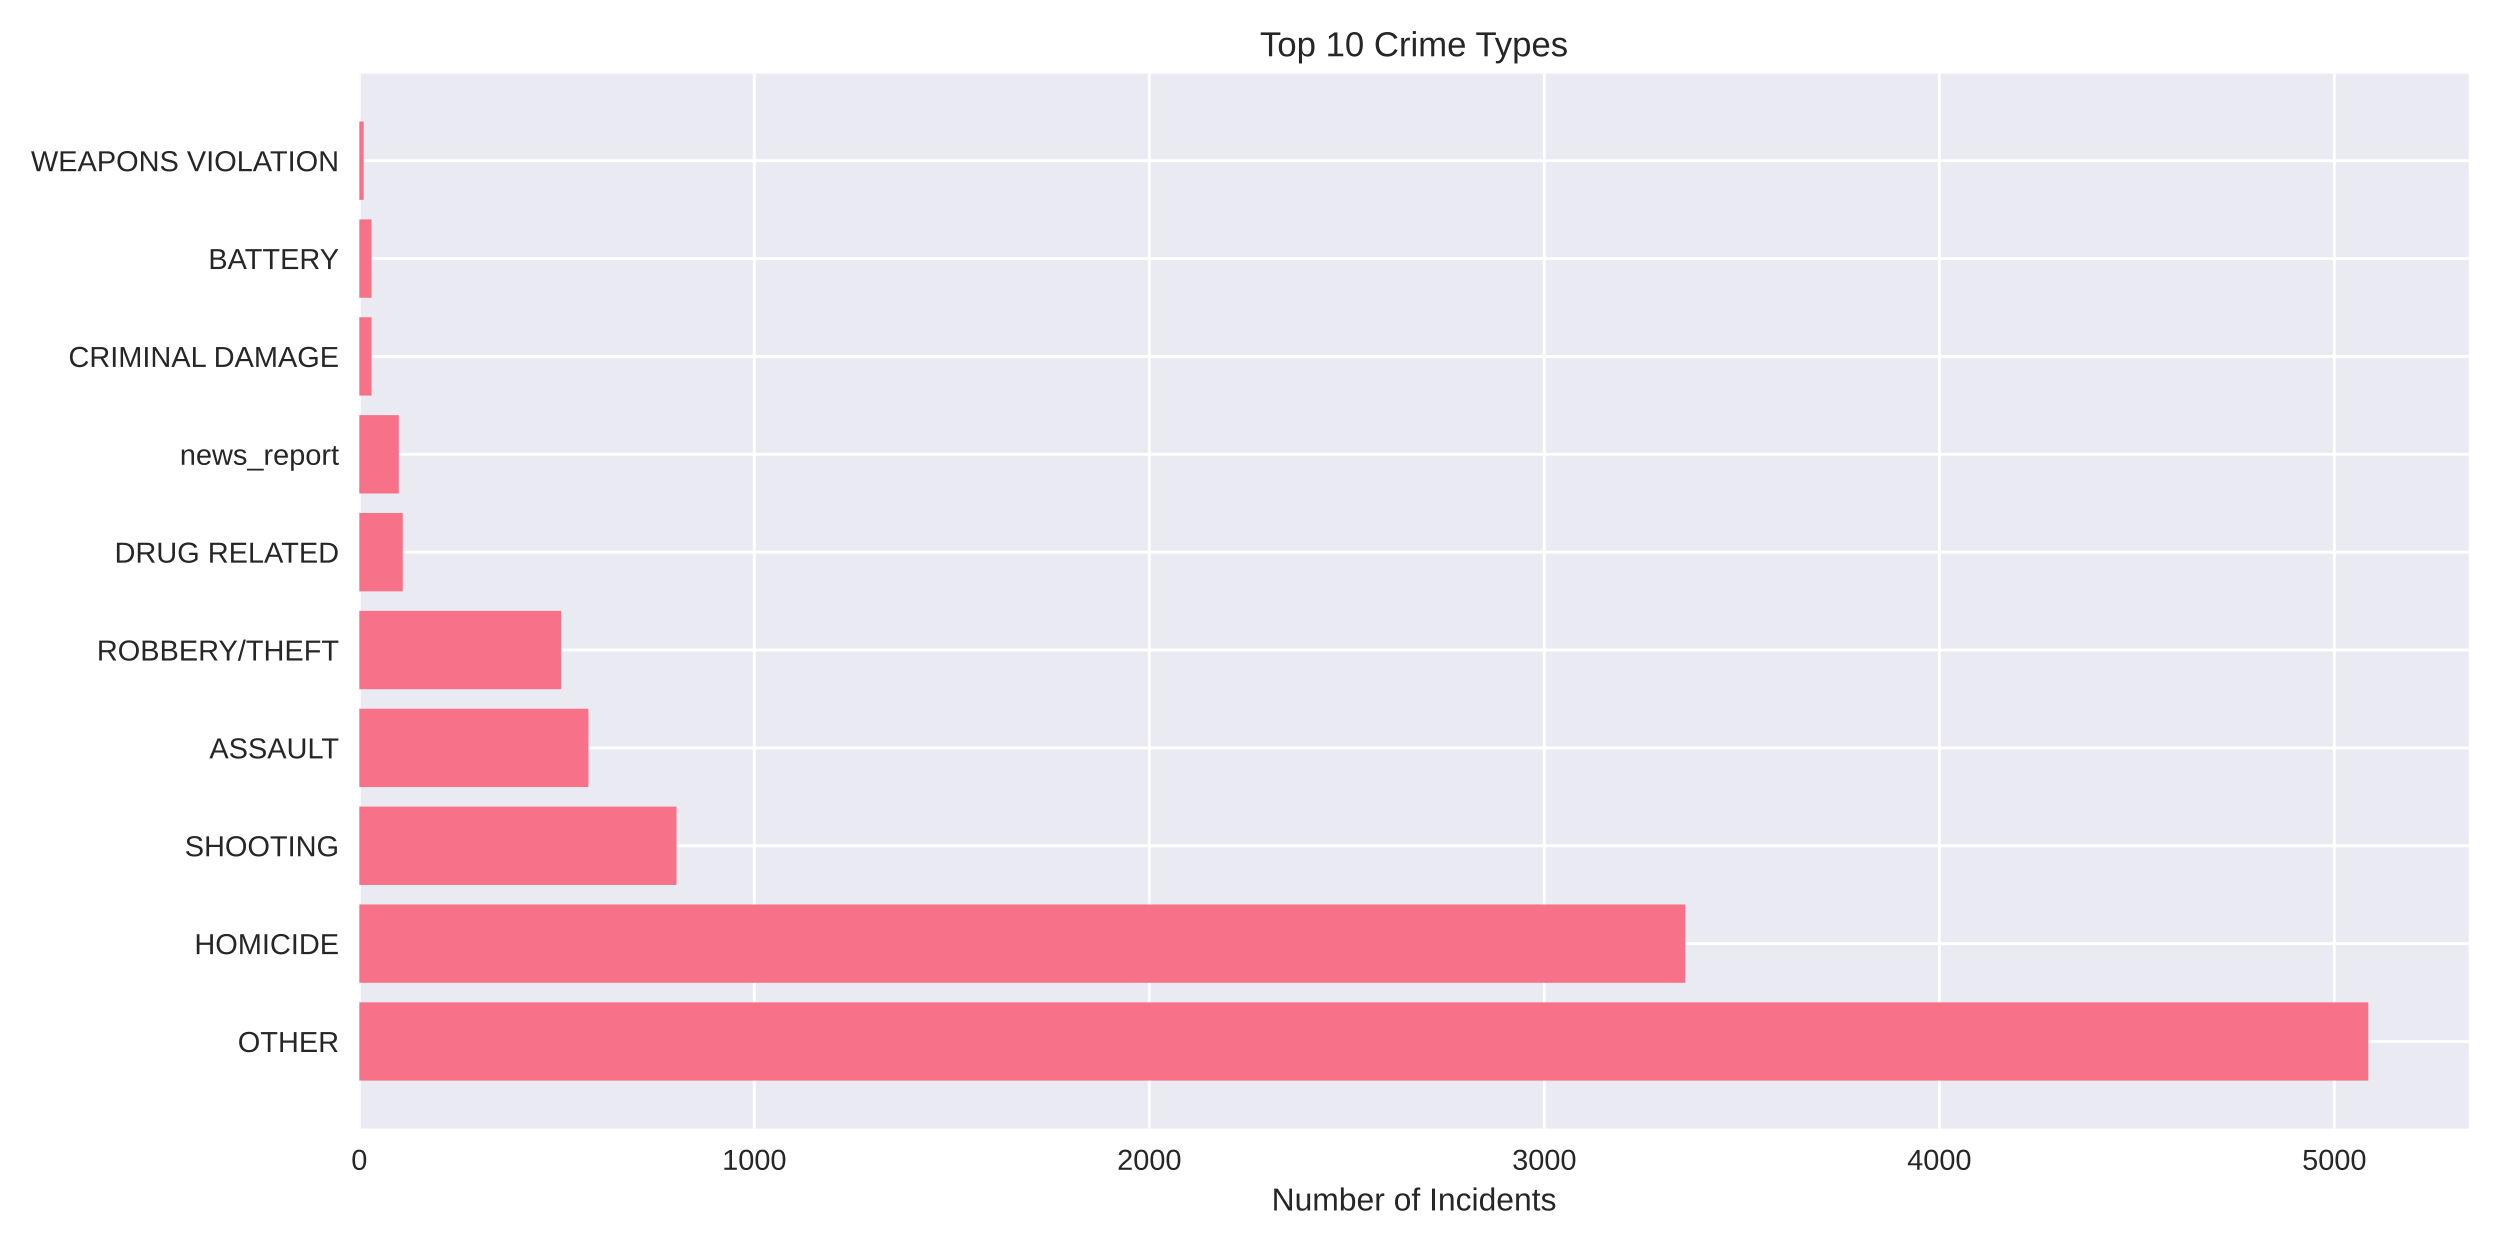
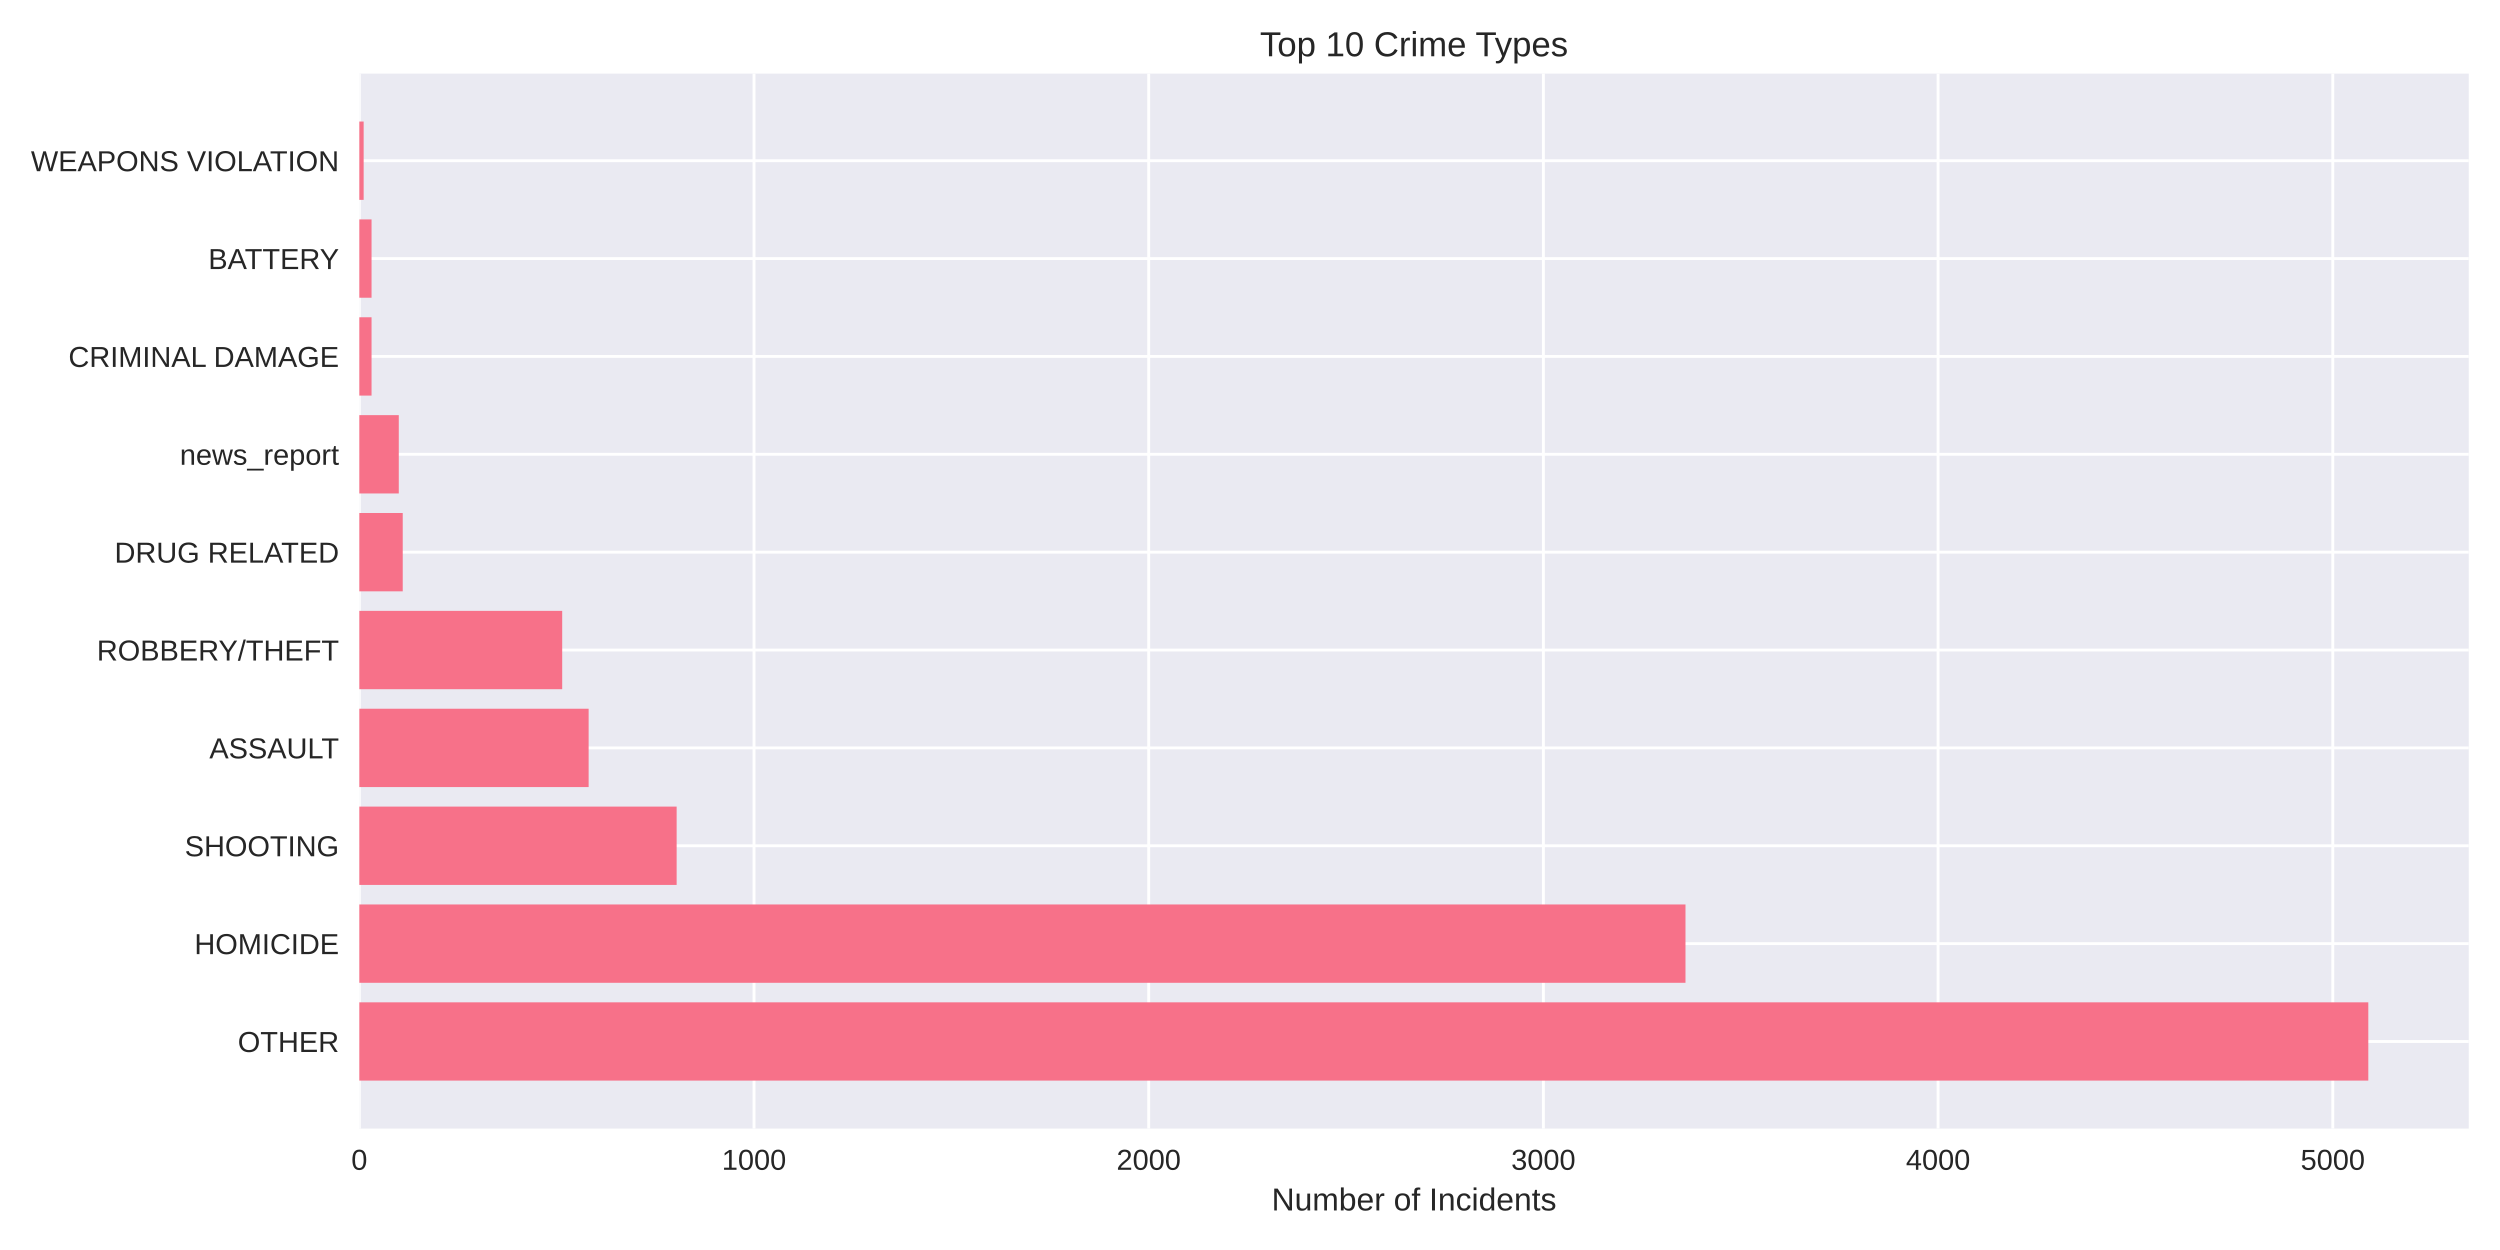
<svg xmlns="http://www.w3.org/2000/svg" width="864pt" height="432pt" viewBox="0 0 864 432" version="1.1">
  <defs>
    <style type="text/css">*{stroke-linejoin: round; stroke-linecap: butt}</style>
  </defs>
  <g id="figure_1">
    <g id="patch_1">
      <path d="M 0 432  L 864 432  L 864 0  L 0 0  z " style="fill: #ffffff" />
    </g>
    <g id="axes_1">
      <g id="patch_2">
        <path d="M 124.18 390.04  L 853.2 390.04  L 853.2 25.44  L 124.18 25.44  z " style="fill: #eaeaf2" />
      </g>
      <g id="matplotlib.axis_1">
        <g id="xtick_1">
          <g id="line2d_1">
-             <path d="M 124.18 390.04  L 124.18 25.44  " clip-path="url(#pbbd5abdd19)" style="fill: none; stroke: #ffffff; stroke-linecap: round" />
+             <path d="M 124.18 390.04  L 124.18 25.44  " clip-path="url(#pd1e3768501)" style="fill: none; stroke: #ffffff; stroke-linecap: round" />
          </g>
          <g id="line2d_2" />
          <g id="text_1">
            <text style="fill: #262626; font: 10px 'Arial', 'Liberation Sans', 'DejaVu Sans', 'Bitstream Vera Sans', sans-serif; text-anchor: middle" x="124.18" y="404.287" transform="rotate(-0 124.18 404.2869)">0</text>
          </g>
        </g>
        <g id="xtick_2">
          <g id="line2d_3">
-             <path d="M 260.693 390.04  L 260.693 25.44  " clip-path="url(#pbbd5abdd19)" style="fill: none; stroke: #ffffff; stroke-linecap: round" />
+             <path d="M 260.586 390.04  L 260.586 25.44  " clip-path="url(#pd1e3768501)" style="fill: none; stroke: #ffffff; stroke-linecap: round" />
          </g>
          <g id="line2d_4" />
          <g id="text_2">
-             <text style="fill: #262626; font: 10px 'Arial', 'Liberation Sans', 'DejaVu Sans', 'Bitstream Vera Sans', sans-serif; text-anchor: middle" x="260.693" y="404.287" transform="rotate(-0 260.6929 404.2869)">1000</text>
+             <text style="fill: #262626; font: 10px 'Arial', 'Liberation Sans', 'DejaVu Sans', 'Bitstream Vera Sans', sans-serif; text-anchor: middle" x="260.586" y="404.287" transform="rotate(-0 260.5857 404.2869)">1000</text>
          </g>
        </g>
        <g id="xtick_3">
          <g id="line2d_5">
-             <path d="M 397.206 390.04  L 397.206 25.44  " clip-path="url(#pbbd5abdd19)" style="fill: none; stroke: #ffffff; stroke-linecap: round" />
+             <path d="M 396.991 390.04  L 396.991 25.44  " clip-path="url(#pd1e3768501)" style="fill: none; stroke: #ffffff; stroke-linecap: round" />
          </g>
          <g id="line2d_6" />
          <g id="text_3">
-             <text style="fill: #262626; font: 10px 'Arial', 'Liberation Sans', 'DejaVu Sans', 'Bitstream Vera Sans', sans-serif; text-anchor: middle" x="397.206" y="404.287" transform="rotate(-0 397.2059 404.2869)">2000</text>
+             <text style="fill: #262626; font: 10px 'Arial', 'Liberation Sans', 'DejaVu Sans', 'Bitstream Vera Sans', sans-serif; text-anchor: middle" x="396.991" y="404.287" transform="rotate(-0 396.9913 404.2869)">2000</text>
          </g>
        </g>
        <g id="xtick_4">
          <g id="line2d_7">
-             <path d="M 533.719 390.04  L 533.719 25.44  " clip-path="url(#pbbd5abdd19)" style="fill: none; stroke: #ffffff; stroke-linecap: round" />
+             <path d="M 533.397 390.04  L 533.397 25.44  " clip-path="url(#pd1e3768501)" style="fill: none; stroke: #ffffff; stroke-linecap: round" />
          </g>
          <g id="line2d_8" />
          <g id="text_4">
-             <text style="fill: #262626; font: 10px 'Arial', 'Liberation Sans', 'DejaVu Sans', 'Bitstream Vera Sans', sans-serif; text-anchor: middle" x="533.719" y="404.287" transform="rotate(-0 533.7188 404.2869)">3000</text>
+             <text style="fill: #262626; font: 10px 'Arial', 'Liberation Sans', 'DejaVu Sans', 'Bitstream Vera Sans', sans-serif; text-anchor: middle" x="533.397" y="404.287" transform="rotate(-0 533.397 404.2869)">3000</text>
          </g>
        </g>
        <g id="xtick_5">
          <g id="line2d_9">
-             <path d="M 670.232 390.04  L 670.232 25.44  " clip-path="url(#pbbd5abdd19)" style="fill: none; stroke: #ffffff; stroke-linecap: round" />
+             <path d="M 669.803 390.04  L 669.803 25.44  " clip-path="url(#pd1e3768501)" style="fill: none; stroke: #ffffff; stroke-linecap: round" />
          </g>
          <g id="line2d_10" />
          <g id="text_5">
-             <text style="fill: #262626; font: 10px 'Arial', 'Liberation Sans', 'DejaVu Sans', 'Bitstream Vera Sans', sans-serif; text-anchor: middle" x="670.232" y="404.287" transform="rotate(-0 670.2317 404.2869)">4000</text>
+             <text style="fill: #262626; font: 10px 'Arial', 'Liberation Sans', 'DejaVu Sans', 'Bitstream Vera Sans', sans-serif; text-anchor: middle" x="669.803" y="404.287" transform="rotate(-0 669.8026 404.2869)">4000</text>
          </g>
        </g>
        <g id="xtick_6">
          <g id="line2d_11">
-             <path d="M 806.745 390.04  L 806.745 25.44  " clip-path="url(#pbbd5abdd19)" style="fill: none; stroke: #ffffff; stroke-linecap: round" />
+             <path d="M 806.208 390.04  L 806.208 25.44  " clip-path="url(#pd1e3768501)" style="fill: none; stroke: #ffffff; stroke-linecap: round" />
          </g>
          <g id="line2d_12" />
          <g id="text_6">
-             <text style="fill: #262626; font: 10px 'Arial', 'Liberation Sans', 'DejaVu Sans', 'Bitstream Vera Sans', sans-serif; text-anchor: middle" x="806.745" y="404.287" transform="rotate(-0 806.7446 404.2869)">5000</text>
+             <text style="fill: #262626; font: 10px 'Arial', 'Liberation Sans', 'DejaVu Sans', 'Bitstream Vera Sans', sans-serif; text-anchor: middle" x="806.208" y="404.287" transform="rotate(-0 806.2083 404.2869)">5000</text>
          </g>
        </g>
        <g id="text_7">
          <text style="fill: #262626; font: 11px 'Arial', 'Liberation Sans', 'DejaVu Sans', 'Bitstream Vera Sans', sans-serif; text-anchor: middle" x="488.69" y="418.333" transform="rotate(-0 488.69 418.3334)">Number of Incidents</text>
        </g>
      </g>
      <g id="matplotlib.axis_2">
        <g id="ytick_1">
          <g id="line2d_13">
-             <path d="M 124.18 359.939  L 853.2 359.939  " clip-path="url(#pbbd5abdd19)" style="fill: none; stroke: #ffffff; stroke-linecap: round" />
+             <path d="M 124.18 359.939  L 853.2 359.939  " clip-path="url(#pd1e3768501)" style="fill: none; stroke: #ffffff; stroke-linecap: round" />
          </g>
          <g id="line2d_14" />
          <g id="text_8">
            <text style="fill: #262626; font: 10px 'Arial', 'Liberation Sans', 'DejaVu Sans', 'Bitstream Vera Sans', sans-serif; text-anchor: end" x="117.18" y="363.562" transform="rotate(-0 117.18 363.562)">OTHER</text>
          </g>
        </g>
        <g id="ytick_2">
          <g id="line2d_15">
-             <path d="M 124.18 326.117  L 853.2 326.117  " clip-path="url(#pbbd5abdd19)" style="fill: none; stroke: #ffffff; stroke-linecap: round" />
+             <path d="M 124.18 326.117  L 853.2 326.117  " clip-path="url(#pd1e3768501)" style="fill: none; stroke: #ffffff; stroke-linecap: round" />
          </g>
          <g id="line2d_16" />
          <g id="text_9">
            <text style="fill: #262626; font: 10px 'Arial', 'Liberation Sans', 'DejaVu Sans', 'Bitstream Vera Sans', sans-serif; text-anchor: end" x="117.18" y="329.74" transform="rotate(-0 117.18 329.7401)">HOMICIDE</text>
          </g>
        </g>
        <g id="ytick_3">
          <g id="line2d_17">
-             <path d="M 124.18 292.295  L 853.2 292.295  " clip-path="url(#pbbd5abdd19)" style="fill: none; stroke: #ffffff; stroke-linecap: round" />
+             <path d="M 124.18 292.295  L 853.2 292.295  " clip-path="url(#pd1e3768501)" style="fill: none; stroke: #ffffff; stroke-linecap: round" />
          </g>
          <g id="line2d_18" />
          <g id="text_10">
            <text style="fill: #262626; font: 10px 'Arial', 'Liberation Sans', 'DejaVu Sans', 'Bitstream Vera Sans', sans-serif; text-anchor: end" x="117.18" y="295.918" transform="rotate(-0 117.18 295.9182)">SHOOTING</text>
          </g>
        </g>
        <g id="ytick_4">
          <g id="line2d_19">
-             <path d="M 124.18 258.473  L 853.2 258.473  " clip-path="url(#pbbd5abdd19)" style="fill: none; stroke: #ffffff; stroke-linecap: round" />
+             <path d="M 124.18 258.473  L 853.2 258.473  " clip-path="url(#pd1e3768501)" style="fill: none; stroke: #ffffff; stroke-linecap: round" />
          </g>
          <g id="line2d_20" />
          <g id="text_11">
            <text style="fill: #262626; font: 10px 'Arial', 'Liberation Sans', 'DejaVu Sans', 'Bitstream Vera Sans', sans-serif; text-anchor: end" x="117.18" y="262.096" transform="rotate(-0 117.18 262.0963)">ASSAULT</text>
          </g>
        </g>
        <g id="ytick_5">
          <g id="line2d_21">
-             <path d="M 124.18 224.651  L 853.2 224.651  " clip-path="url(#pbbd5abdd19)" style="fill: none; stroke: #ffffff; stroke-linecap: round" />
+             <path d="M 124.18 224.651  L 853.2 224.651  " clip-path="url(#pd1e3768501)" style="fill: none; stroke: #ffffff; stroke-linecap: round" />
          </g>
          <g id="line2d_22" />
          <g id="text_12">
            <text style="fill: #262626; font: 10px 'Arial', 'Liberation Sans', 'DejaVu Sans', 'Bitstream Vera Sans', sans-serif; text-anchor: end" x="117.18" y="228.274" transform="rotate(-0 117.18 228.2744)">ROBBERY/THEFT</text>
          </g>
        </g>
        <g id="ytick_6">
          <g id="line2d_23">
-             <path d="M 124.18 190.829  L 853.2 190.829  " clip-path="url(#pbbd5abdd19)" style="fill: none; stroke: #ffffff; stroke-linecap: round" />
+             <path d="M 124.18 190.829  L 853.2 190.829  " clip-path="url(#pd1e3768501)" style="fill: none; stroke: #ffffff; stroke-linecap: round" />
          </g>
          <g id="line2d_24" />
          <g id="text_13">
            <text style="fill: #262626; font: 10px 'Arial', 'Liberation Sans', 'DejaVu Sans', 'Bitstream Vera Sans', sans-serif; text-anchor: end" x="117.18" y="194.452" transform="rotate(-0 117.18 194.4525)">DRUG RELATED</text>
          </g>
        </g>
        <g id="ytick_7">
          <g id="line2d_25">
-             <path d="M 124.18 157.007  L 853.2 157.007  " clip-path="url(#pbbd5abdd19)" style="fill: none; stroke: #ffffff; stroke-linecap: round" />
+             <path d="M 124.18 157.007  L 853.2 157.007  " clip-path="url(#pd1e3768501)" style="fill: none; stroke: #ffffff; stroke-linecap: round" />
          </g>
          <g id="line2d_26" />
          <g id="text_14">
            <text style="fill: #262626; font: 10px 'Arial', 'Liberation Sans', 'DejaVu Sans', 'Bitstream Vera Sans', sans-serif; text-anchor: end" x="117.18" y="160.631" transform="rotate(-0 117.18 160.6306)">news_report</text>
          </g>
        </g>
        <g id="ytick_8">
          <g id="line2d_27">
-             <path d="M 124.18 123.185  L 853.2 123.185  " clip-path="url(#pbbd5abdd19)" style="fill: none; stroke: #ffffff; stroke-linecap: round" />
+             <path d="M 124.18 123.185  L 853.2 123.185  " clip-path="url(#pd1e3768501)" style="fill: none; stroke: #ffffff; stroke-linecap: round" />
          </g>
          <g id="line2d_28" />
          <g id="text_15">
            <text style="fill: #262626; font: 10px 'Arial', 'Liberation Sans', 'DejaVu Sans', 'Bitstream Vera Sans', sans-serif; text-anchor: end" x="117.18" y="126.809" transform="rotate(-0 117.18 126.8087)">CRIMINAL DAMAGE</text>
          </g>
        </g>
        <g id="ytick_9">
          <g id="line2d_29">
-             <path d="M 124.18 89.363  L 853.2 89.363  " clip-path="url(#pbbd5abdd19)" style="fill: none; stroke: #ffffff; stroke-linecap: round" />
+             <path d="M 124.18 89.363  L 853.2 89.363  " clip-path="url(#pd1e3768501)" style="fill: none; stroke: #ffffff; stroke-linecap: round" />
          </g>
          <g id="line2d_30" />
          <g id="text_16">
            <text style="fill: #262626; font: 10px 'Arial', 'Liberation Sans', 'DejaVu Sans', 'Bitstream Vera Sans', sans-serif; text-anchor: end" x="117.18" y="92.987" transform="rotate(-0 117.18 92.98681)">BATTERY</text>
          </g>
        </g>
        <g id="ytick_10">
          <g id="line2d_31">
-             <path d="M 124.18 55.541  L 853.2 55.541  " clip-path="url(#pbbd5abdd19)" style="fill: none; stroke: #ffffff; stroke-linecap: round" />
+             <path d="M 124.18 55.541  L 853.2 55.541  " clip-path="url(#pd1e3768501)" style="fill: none; stroke: #ffffff; stroke-linecap: round" />
          </g>
          <g id="line2d_32" />
          <g id="text_17">
            <text style="fill: #262626; font: 10px 'Arial', 'Liberation Sans', 'DejaVu Sans', 'Bitstream Vera Sans', sans-serif; text-anchor: end" x="117.18" y="59.165" transform="rotate(-0 117.18 59.16492)">WEAPONS VIOLATION</text>
          </g>
        </g>
      </g>
      <g id="patch_3">
-         <path d="M 124.18 373.467  L 818.485 373.467  L 818.485 346.41  L 124.18 346.41  z " clip-path="url(#pbbd5abdd19)" style="fill: #f77189" />
+         <path d="M 124.18 373.467  L 818.485 373.467  L 818.485 346.41  L 124.18 346.41  z " clip-path="url(#pd1e3768501)" style="fill: #f77189" />
      </g>
      <g id="patch_4">
-         <path d="M 124.18 339.645  L 582.454 339.645  L 582.454 312.588  L 124.18 312.588  z " clip-path="url(#pbbd5abdd19)" style="fill: #f77189" />
+         <path d="M 124.18 339.645  L 582.503 339.645  L 582.503 312.588  L 124.18 312.588  z " clip-path="url(#pd1e3768501)" style="fill: #f77189" />
      </g>
      <g id="patch_5">
-         <path d="M 124.18 305.823  L 233.8 305.823  L 233.8 278.766  L 124.18 278.766  z " clip-path="url(#pbbd5abdd19)" style="fill: #f77189" />
+         <path d="M 124.18 305.823  L 233.85 305.823  L 233.85 278.766  L 124.18 278.766  z " clip-path="url(#pd1e3768501)" style="fill: #f77189" />
      </g>
      <g id="patch_6">
-         <path d="M 124.18 272.002  L 203.357 272.002  L 203.357 244.944  L 124.18 244.944  z " clip-path="url(#pbbd5abdd19)" style="fill: #f77189" />
+         <path d="M 124.18 272.002  L 203.432 272.002  L 203.432 244.944  L 124.18 244.944  z " clip-path="url(#pd1e3768501)" style="fill: #f77189" />
      </g>
      <g id="patch_7">
-         <path d="M 124.18 238.18  L 193.938 238.18  L 193.938 211.122  L 124.18 211.122  z " clip-path="url(#pbbd5abdd19)" style="fill: #f77189" />
+         <path d="M 124.18 238.18  L 194.293 238.18  L 194.293 211.122  L 124.18 211.122  z " clip-path="url(#pd1e3768501)" style="fill: #f77189" />
      </g>
      <g id="patch_8">
-         <path d="M 124.18 204.358  L 139.196 204.358  L 139.196 177.3  L 124.18 177.3  z " clip-path="url(#pbbd5abdd19)" style="fill: #f77189" />
+         <path d="M 124.18 204.358  L 139.185 204.358  L 139.185 177.3  L 124.18 177.3  z " clip-path="url(#pd1e3768501)" style="fill: #f77189" />
      </g>
      <g id="patch_9">
-         <path d="M 124.18 170.536  L 137.831 170.536  L 137.831 143.478  L 124.18 143.478  z " clip-path="url(#pbbd5abdd19)" style="fill: #f77189" />
+         <path d="M 124.18 170.536  L 137.821 170.536  L 137.821 143.478  L 124.18 143.478  z " clip-path="url(#pd1e3768501)" style="fill: #f77189" />
      </g>
      <g id="patch_10">
-         <path d="M 124.18 136.714  L 128.412 136.714  L 128.412 109.657  L 124.18 109.657  z " clip-path="url(#pbbd5abdd19)" style="fill: #f77189" />
+         <path d="M 124.18 136.714  L 128.409 136.714  L 128.409 109.657  L 124.18 109.657  z " clip-path="url(#pd1e3768501)" style="fill: #f77189" />
      </g>
      <g id="patch_11">
-         <path d="M 124.18 102.892  L 128.412 102.892  L 128.412 75.835  L 124.18 75.835  z " clip-path="url(#pbbd5abdd19)" style="fill: #f77189" />
+         <path d="M 124.18 102.892  L 128.409 102.892  L 128.409 75.835  L 124.18 75.835  z " clip-path="url(#pd1e3768501)" style="fill: #f77189" />
      </g>
      <g id="patch_12">
-         <path d="M 124.18 69.07  L 125.682 69.07  L 125.682 42.013  L 124.18 42.013  z " clip-path="url(#pbbd5abdd19)" style="fill: #f77189" />
+         <path d="M 124.18 69.07  L 125.68 69.07  L 125.68 42.013  L 124.18 42.013  z " clip-path="url(#pd1e3768501)" style="fill: #f77189" />
      </g>
      <g id="patch_13">
        <path d="M 124.18 390.04  L 124.18 25.44  " style="fill: none" />
      </g>
      <g id="patch_14">
        <path d="M 853.2 390.04  L 853.2 25.44  " style="fill: none" />
      </g>
      <g id="patch_15">
        <path d="M 124.18 390.04  L 853.2 390.04  " style="fill: none" />
      </g>
      <g id="patch_16">
        <path d="M 124.18 25.44  L 853.2 25.44  " style="fill: none" />
      </g>
      <g id="text_18">
        <text style="fill: #262626; font: 12px 'Arial', 'Liberation Sans', 'DejaVu Sans', 'Bitstream Vera Sans', sans-serif; text-anchor: middle" x="488.69" y="19.44" transform="rotate(-0 488.69 19.44)">Top 10 Crime Types</text>
      </g>
    </g>
  </g>
  <defs>
-     <clipPath id="pbbd5abdd19">
+     <clipPath id="pd1e3768501">
      <rect x="124.18" y="25.44" width="729.02" height="364.6" />
    </clipPath>
  </defs>
</svg>
